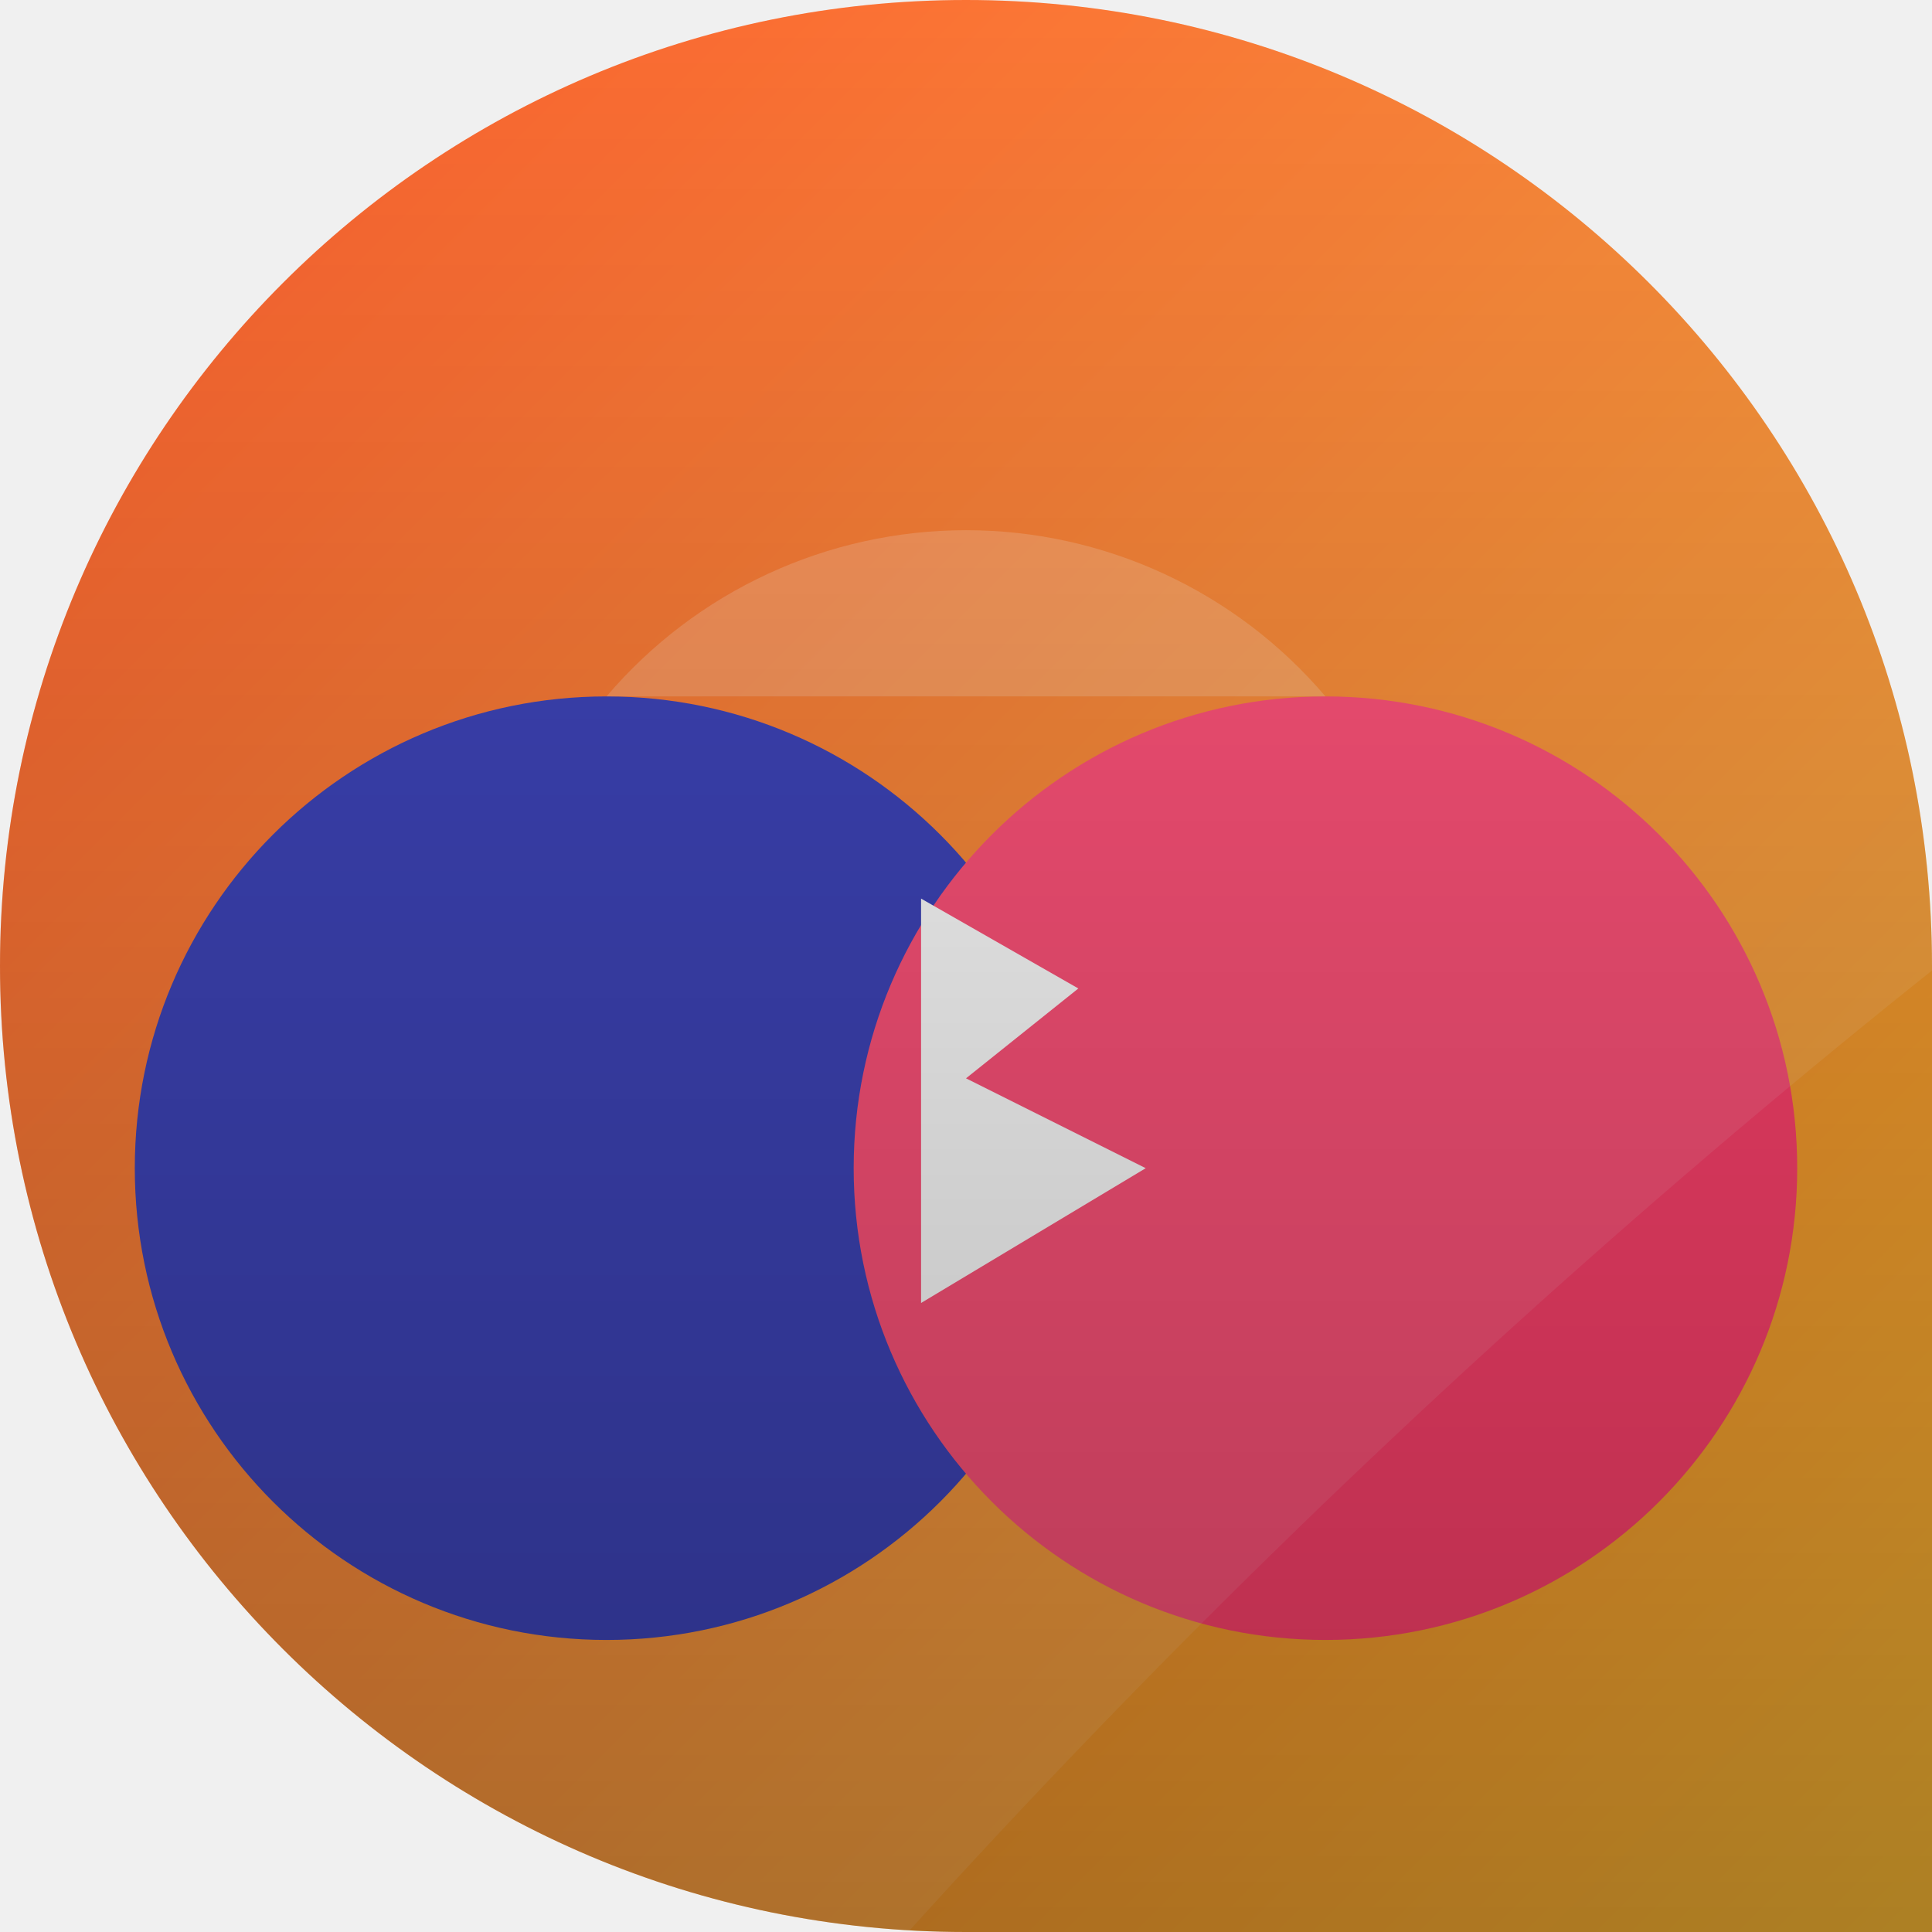
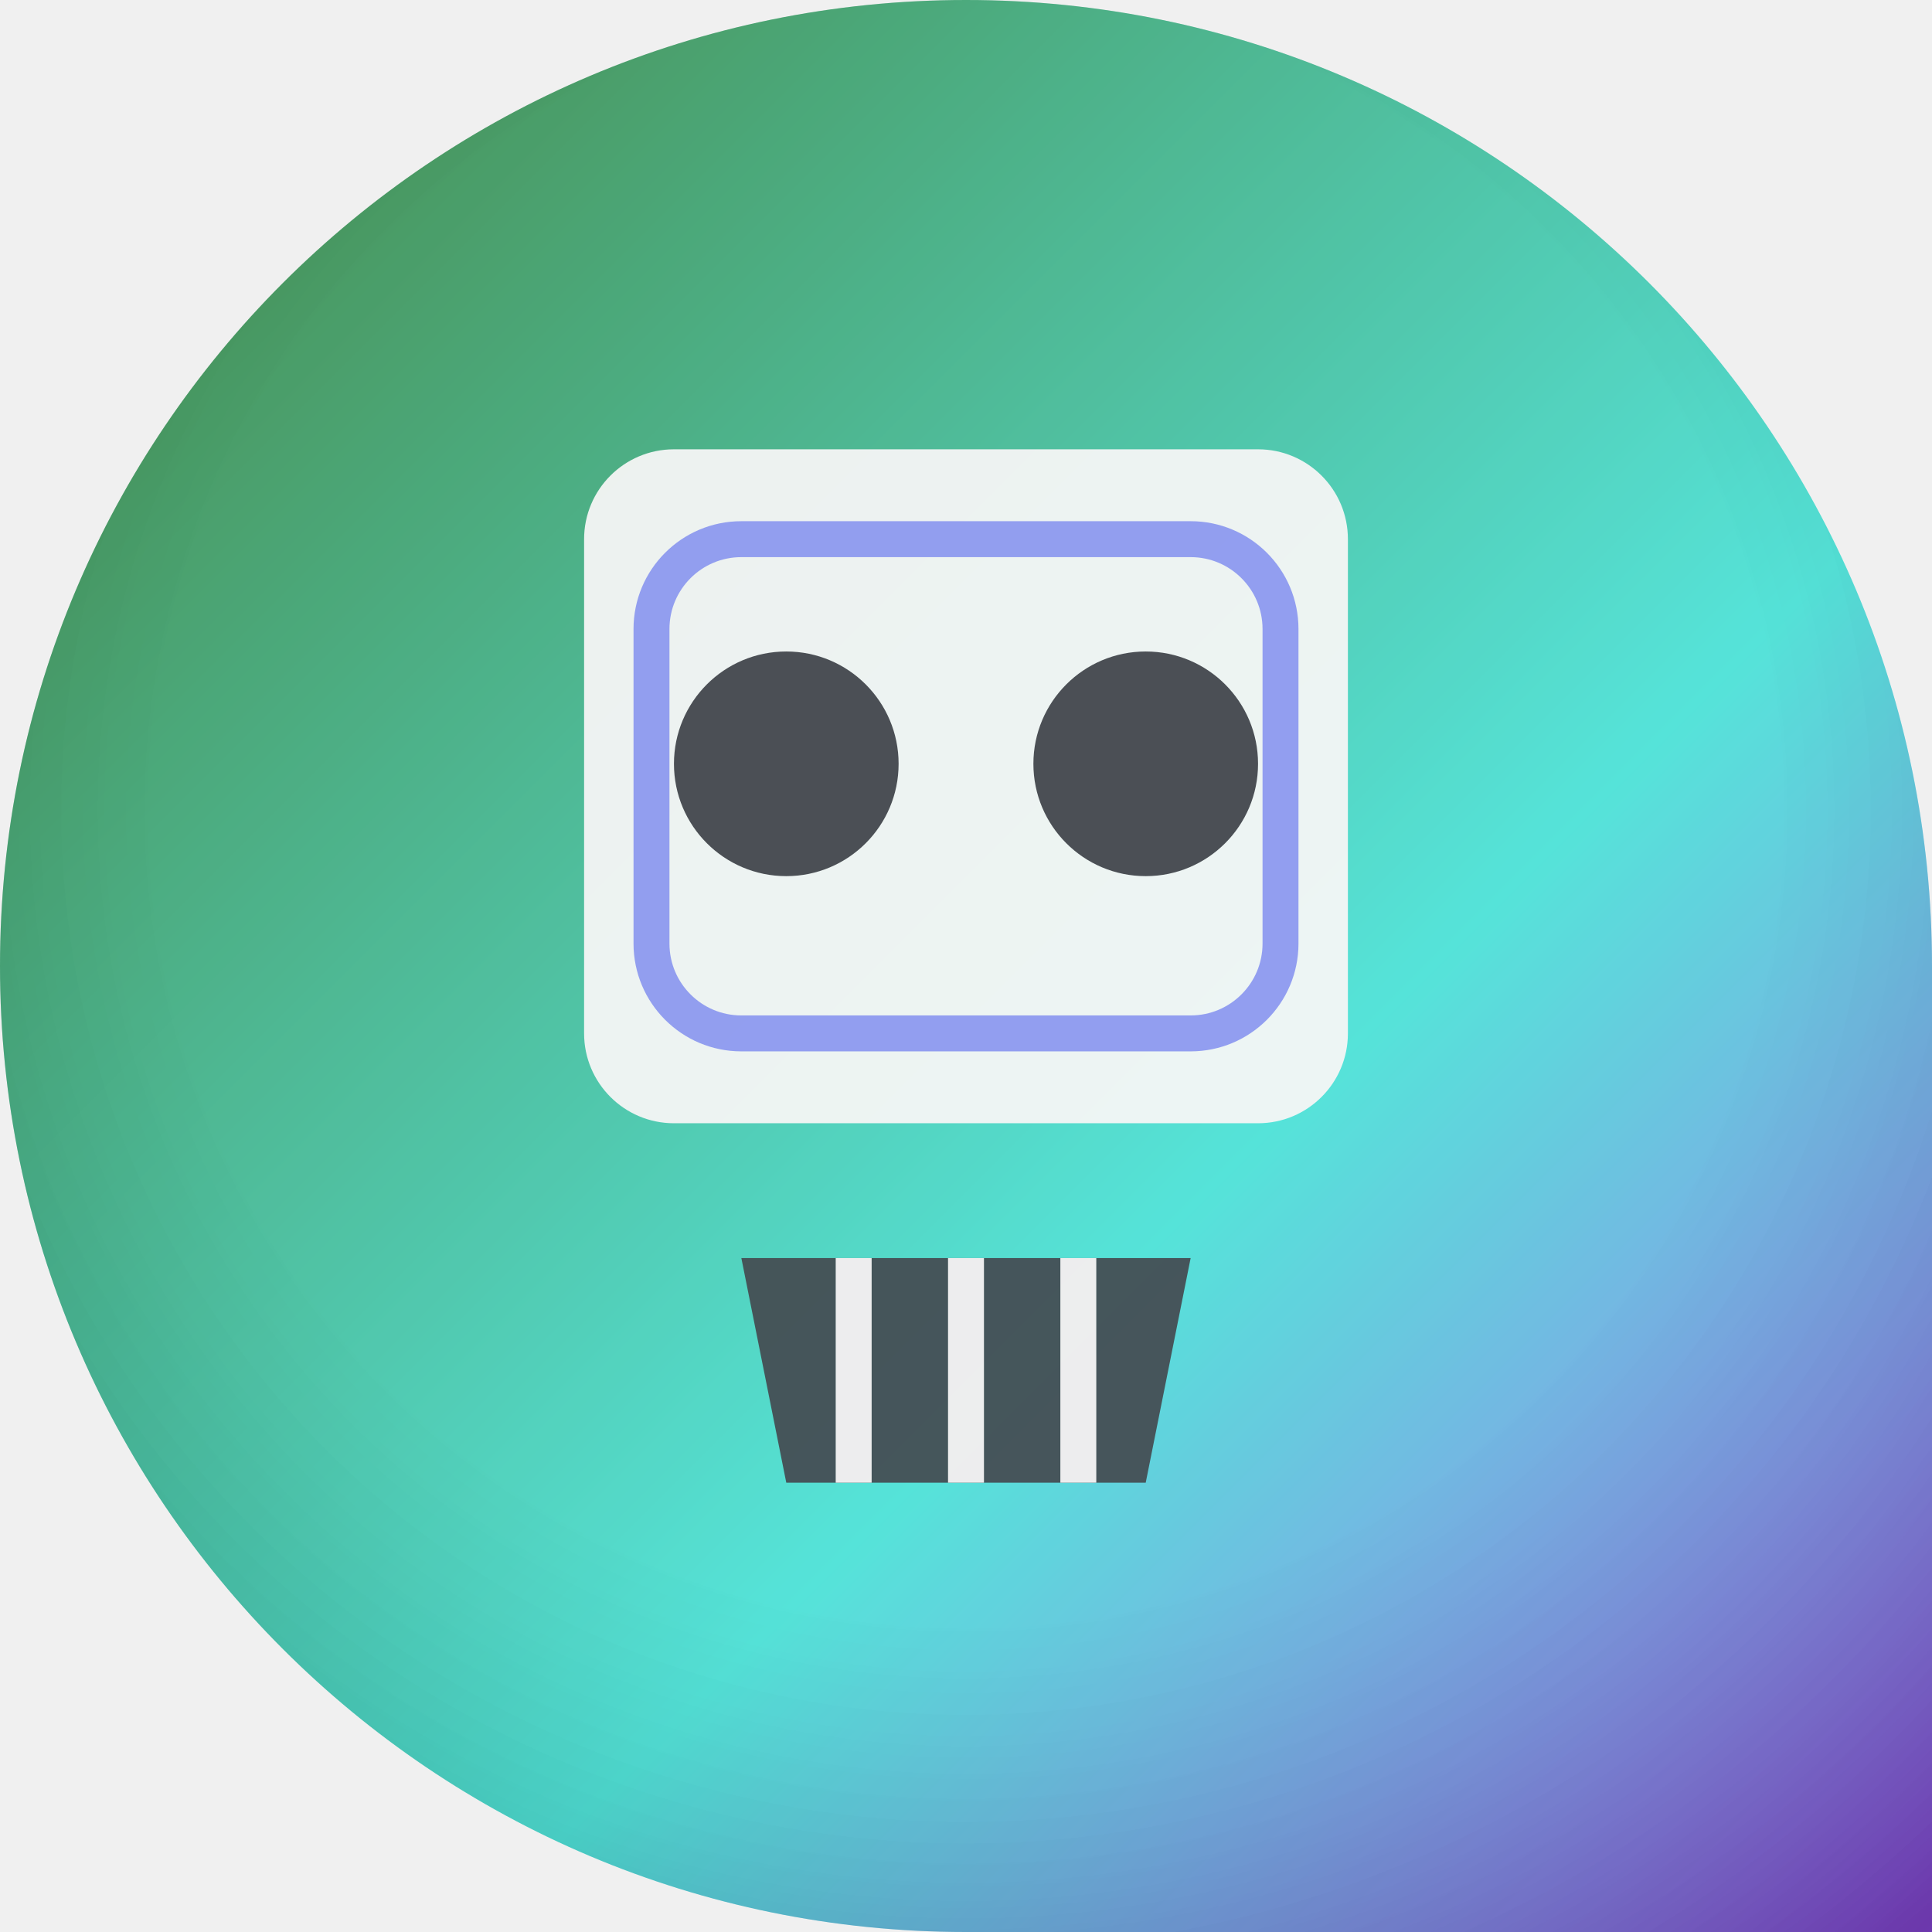
<svg xmlns="http://www.w3.org/2000/svg" width="86" height="86" viewBox="0 0 86 86">
  <defs>
-     <clipPath id="shape">
-       <path d="M 0 0 L 86.0 0 L 86.0 86.0 L 0 86.0 Z M 0 43 A 43.0 43.0 0 0 1 43.0 0.0 L 0 0 Z M 43 0 A 43.0 43.0 0 0 1 86.0 43.0 L 86 0 Z M 43 86 A 43.0 43.0 0 0 1 0.0 43.0 L 0 86 Z" clip-rule="evenodd" />
+     <clipPath id="sh">
+       <path d="M 0 0 L 86.0 0 L 86.0 86.0 L 0 86.0 Z M 0 43 A 43.0 43.0 0 0 1 43.0 0.0 L 0 0 Z M 43 0 A 43.0 43.0 0 0 1 86.0 43.0 L 86 0 Z M 43 86 A 43.0 43.0 0 0 1 0.0 43.0 L 0 86 Z" />
    </clipPath>
-     <linearGradient id="bg" x1="0" y1="0" x2="86" y2="86" gradientUnits="userSpaceOnUse">
-       <stop offset="0" stop-color="#fc4a1a" />
-       <stop offset="1" stop-color="#f7b733" />
+     <linearGradient id="g" x1="0" y1="0" x2="1" y2="1">
+       <stop offset="0" stop-color="#226b19" />
+       <stop offset="0.62" stop-color="#35ded2" />
+       <stop offset="1" stop-color="#984bf0" />
    </linearGradient>
-     <radialGradient id="rad" cx="0.35" cy="0.3" r="0.95">
-       <stop offset="0" stop-color="#ffd8a8" />
-       <stop offset="0.7" stop-color="#fc4a1a" />
-       <stop offset="1" stop-color="#f7b733" />
+     <radialGradient id="vig" cx="0.5" cy="0.42" r="0.75">
+       <stop offset="0.55" stop-color="rgba(255,255,255,0.16)" />
+       <stop offset="1" stop-color="rgba(0,0,0,0.28)" />
    </radialGradient>
-     <linearGradient id="vig" x1="0" y1="0" x2="0" y2="86" gradientUnits="userSpaceOnUse">
-       <stop offset="0" stop-color="#000000" stop-opacity="0" />
-       <stop offset="1" stop-color="#000000" stop-opacity="0.30" />
-     </linearGradient>
  </defs>
-   <path d="M 0 0 L 86.0 0 L 86.0 86.0 L 0 86.0 Z M 0 43 A 43.0 43.0 0 0 1 43.0 0.0 L 0 0 Z M 43 0 A 43.0 43.0 0 0 1 86.0 43.0 L 86 0 Z M 43 86 A 43.0 43.0 0 0 1 0.0 43.0 L 0 86 Z" fill="url(#bg)" fill-rule="evenodd" />
-   <g clip-path="url(#shape)">
-     <circle cx="27" cy="52" r="21" fill="#2b32b2" />
-     <circle cx="59" cy="52" r="21" fill="#ff416c" />
-     <path d="M27 31 A21 21 0 0 1 59 31 Z" fill="#ffffff" opacity="0.18" />
-     <polygon points="41,40 48,44 43,48 51,52 41,58" fill="#ffffff" />
-     <path d="M-12 -12 L98 -12 L98 34 Q60 62 30 98 L-12 98 Z" fill="#ffffff" opacity="0.09" />
-     <rect x="0" y="0" width="86" height="86" fill="url(#vig)" />
+   <g clip-path="url(#sh)">
+     <path d="M 0 0 L 86.0 0 L 86.0 86.0 L 0 86.0 Z M 0 43 A 43.0 43.0 0 0 1 43.0 0.0 L 0 0 Z M 43 0 A 43.0 43.0 0 0 1 86.0 43.0 L 86 0 Z M 43 86 A 43.0 43.0 0 0 1 0.0 43.0 L 0 86 Z" fill="url(#g)" />
+     <rect x="26" y="20" width="34" height="30" rx="4" fill="rgba(244,244,244,0.94)" fill-opacity="1" />
+     <circle cx="35" cy="34" r="5" fill="rgba(32,36,44,0.95)" fill-opacity="1" />
+     <circle cx="51" cy="34" r="5" fill="rgba(32,36,44,0.95)" fill-opacity="1" />
+     <path d="M 33 56 L 53 56 L 51 66 L 35 66 Z" fill="rgba(32,36,44,0.9)" fill-opacity="1" />
+     <path d="M 38 56 V 66 M 43 56 V 66 M 48 56 V 66" fill="none" fill-opacity="1" stroke="rgba(244,244,244,0.95)" stroke-width="1.6" />
+     <rect x="29" y="24" width="28" height="22" rx="4" fill="none" fill-opacity="1" stroke="rgba(80,98,235,0.7)" stroke-width="1.6" />
+     <path d="M 0 0 L 86.0 0 L 86.0 86.0 L 0 86.0 Z M 0 43 A 43.0 43.0 0 0 1 43.0 0.0 L 0 0 Z M 43 0 A 43.0 43.0 0 0 1 86.0 43.0 L 86 0 Z M 43 86 A 43.0 43.0 0 0 1 0.0 43.0 L 0 86 Z" fill="url(#vig)" />
  </g>
</svg>
